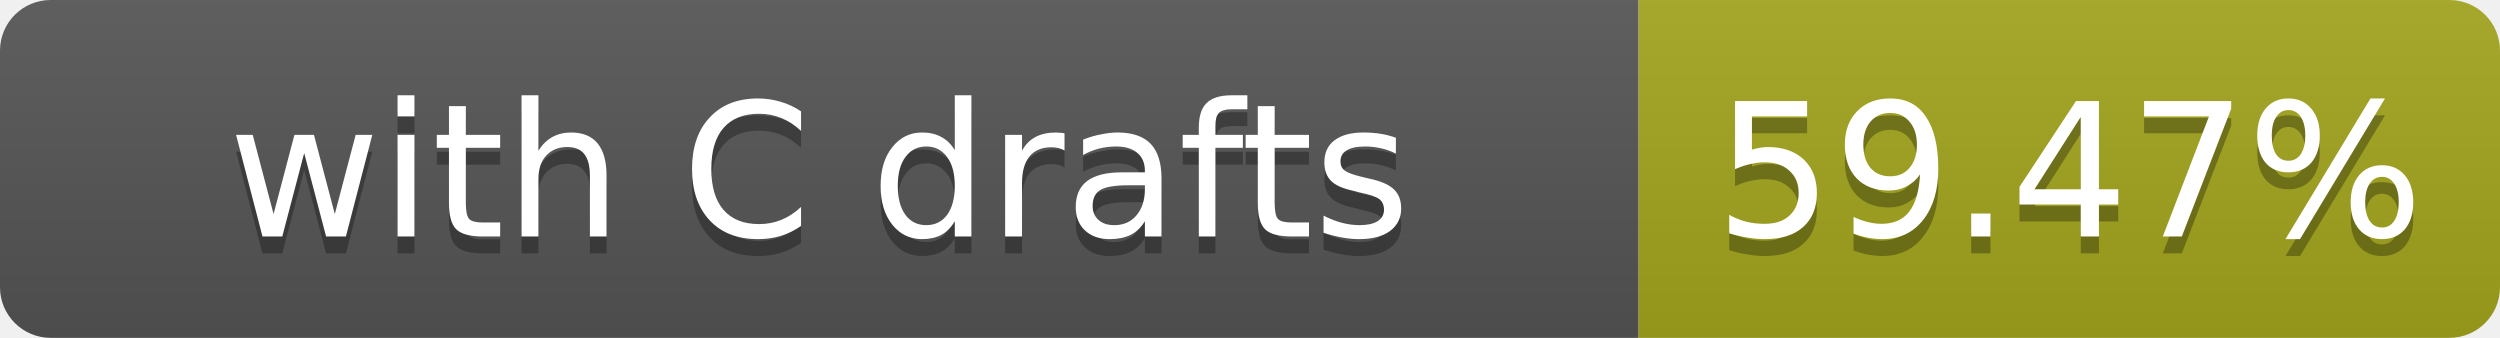
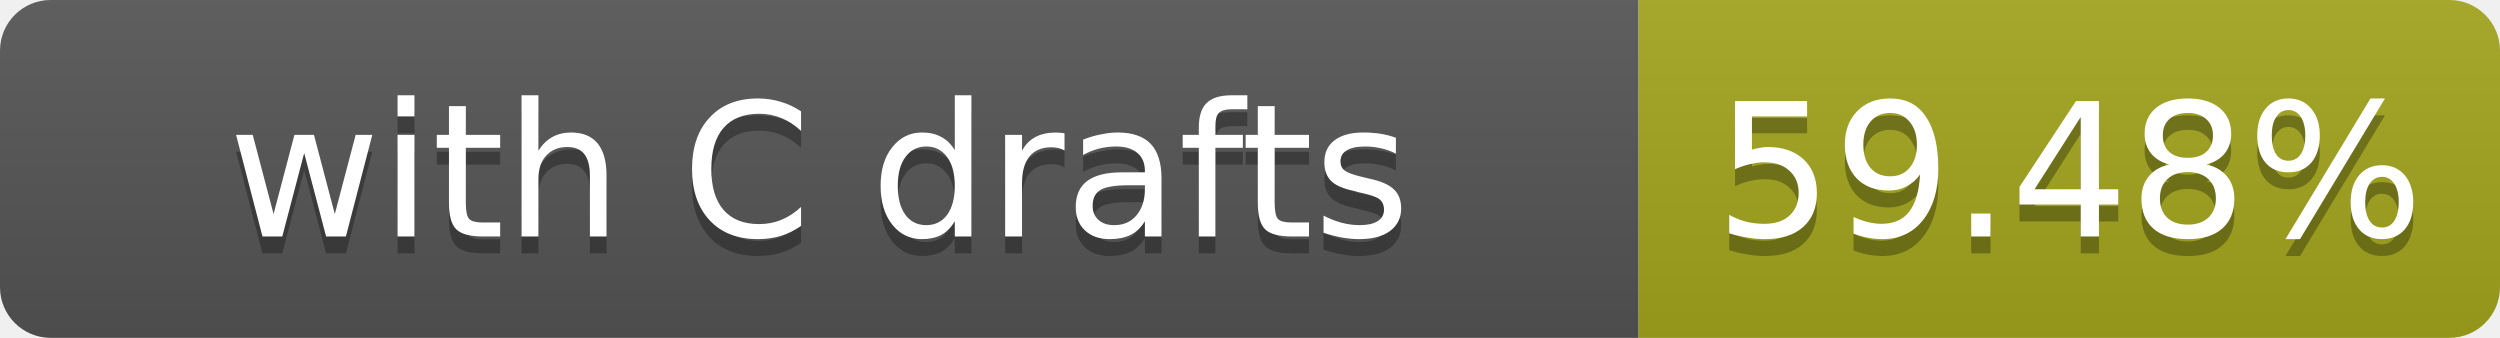
- <svg xmlns="http://www.w3.org/2000/svg" width="148" height="20" role="img" aria-label="with C drafts: 59.47%">
+ <svg xmlns="http://www.w3.org/2000/svg" width="148" height="20" role="img" aria-label="with C drafts: 59.48%">
  <linearGradient id="s" x2="0" y2="100%">
    <stop offset="0" stop-color="#bbb" stop-opacity=".1" />
    <stop offset="1" stop-opacity=".1" />
  </linearGradient>
  <clipPath id="r">
    <rect width="148" height="20" rx="3" fill="#fff" />
  </clipPath>
  <g clip-path="url(#r)">
    <rect width="97" height="20" fill="#555" />
    <rect x="97" width="51" height="20" fill="#a4a61d" />
    <rect width="148" height="20" fill="url(#s)" />
  </g>
  <g fill="#fff" text-anchor="middle" font-family="Verdana,Geneva,DejaVu Sans,sans-serif" font-size="11">
    <text x="48.5" y="15" fill="#010101" fill-opacity=".3">with C drafts</text>
    <text x="48.5" y="14">with C drafts</text>
-     <text x="122.5" y="15" fill="#010101" fill-opacity=".3">59.47%</text>
-     <text x="122.5" y="14">59.47%</text>
+     <text x="122.5" y="15" fill="#010101" fill-opacity=".3">59.48%</text>
+     <text x="122.5" y="14">59.48%</text>
  </g>
</svg>
